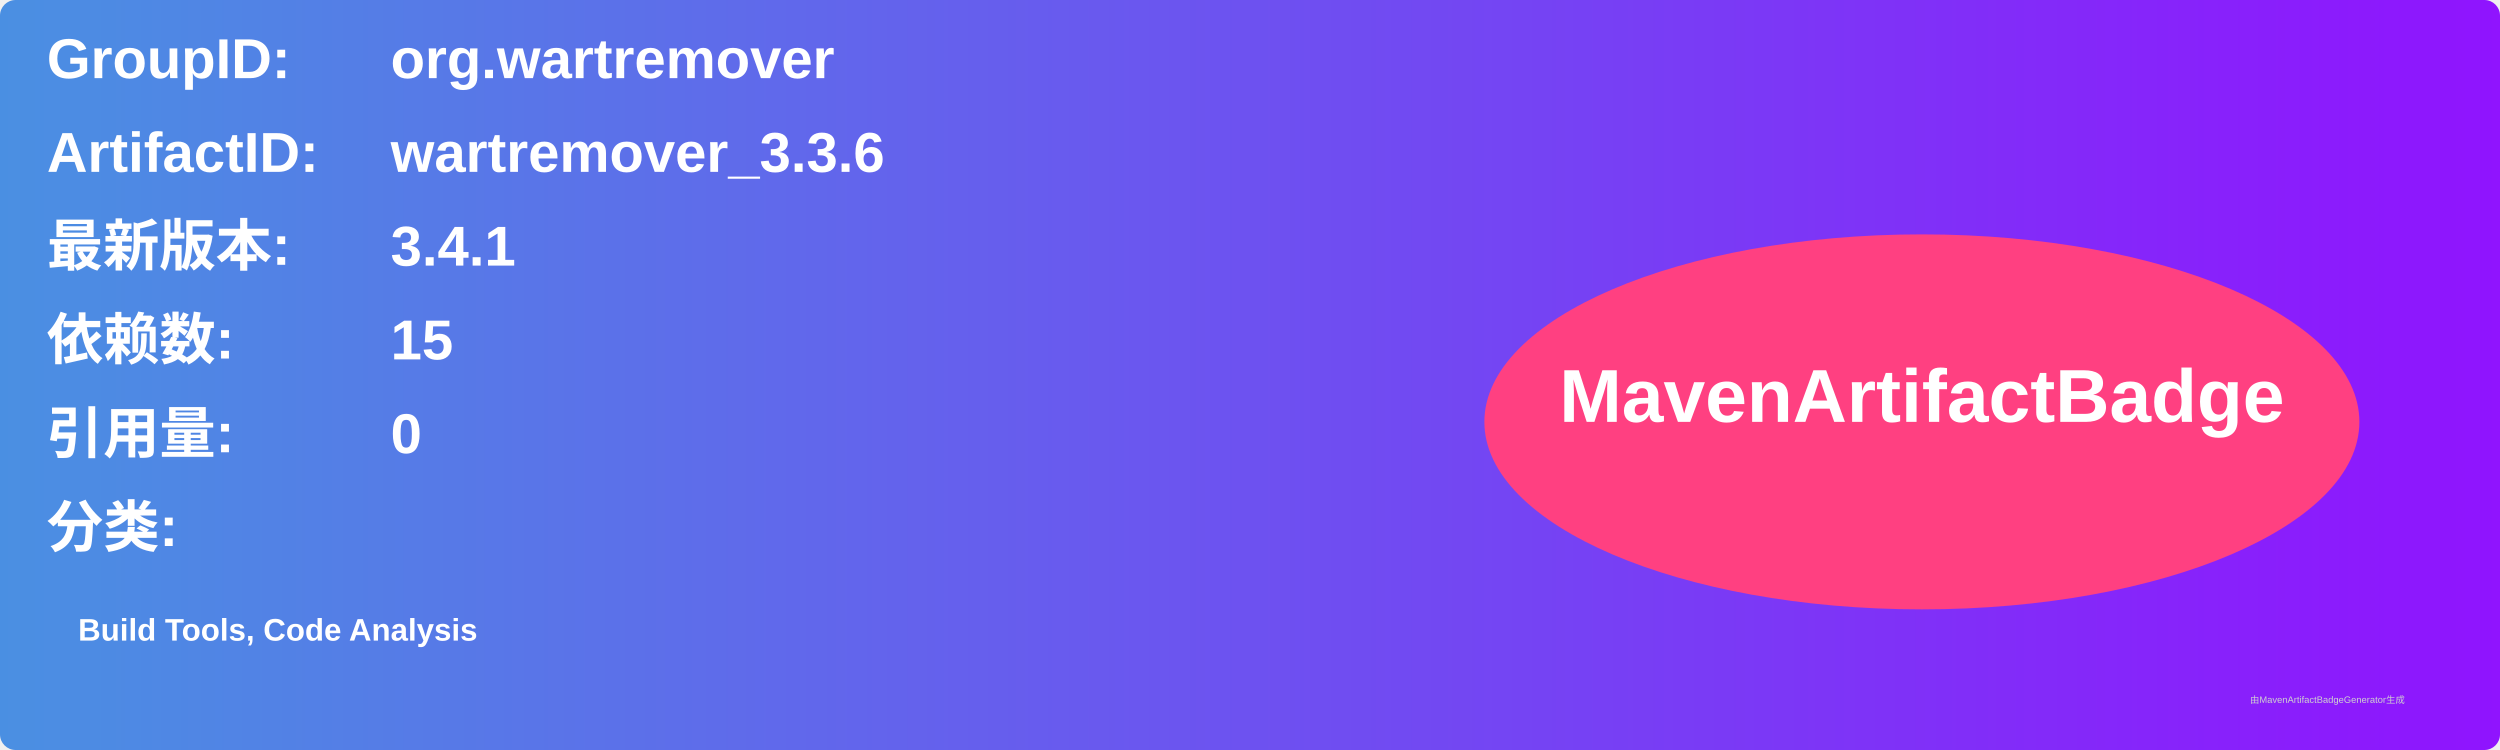
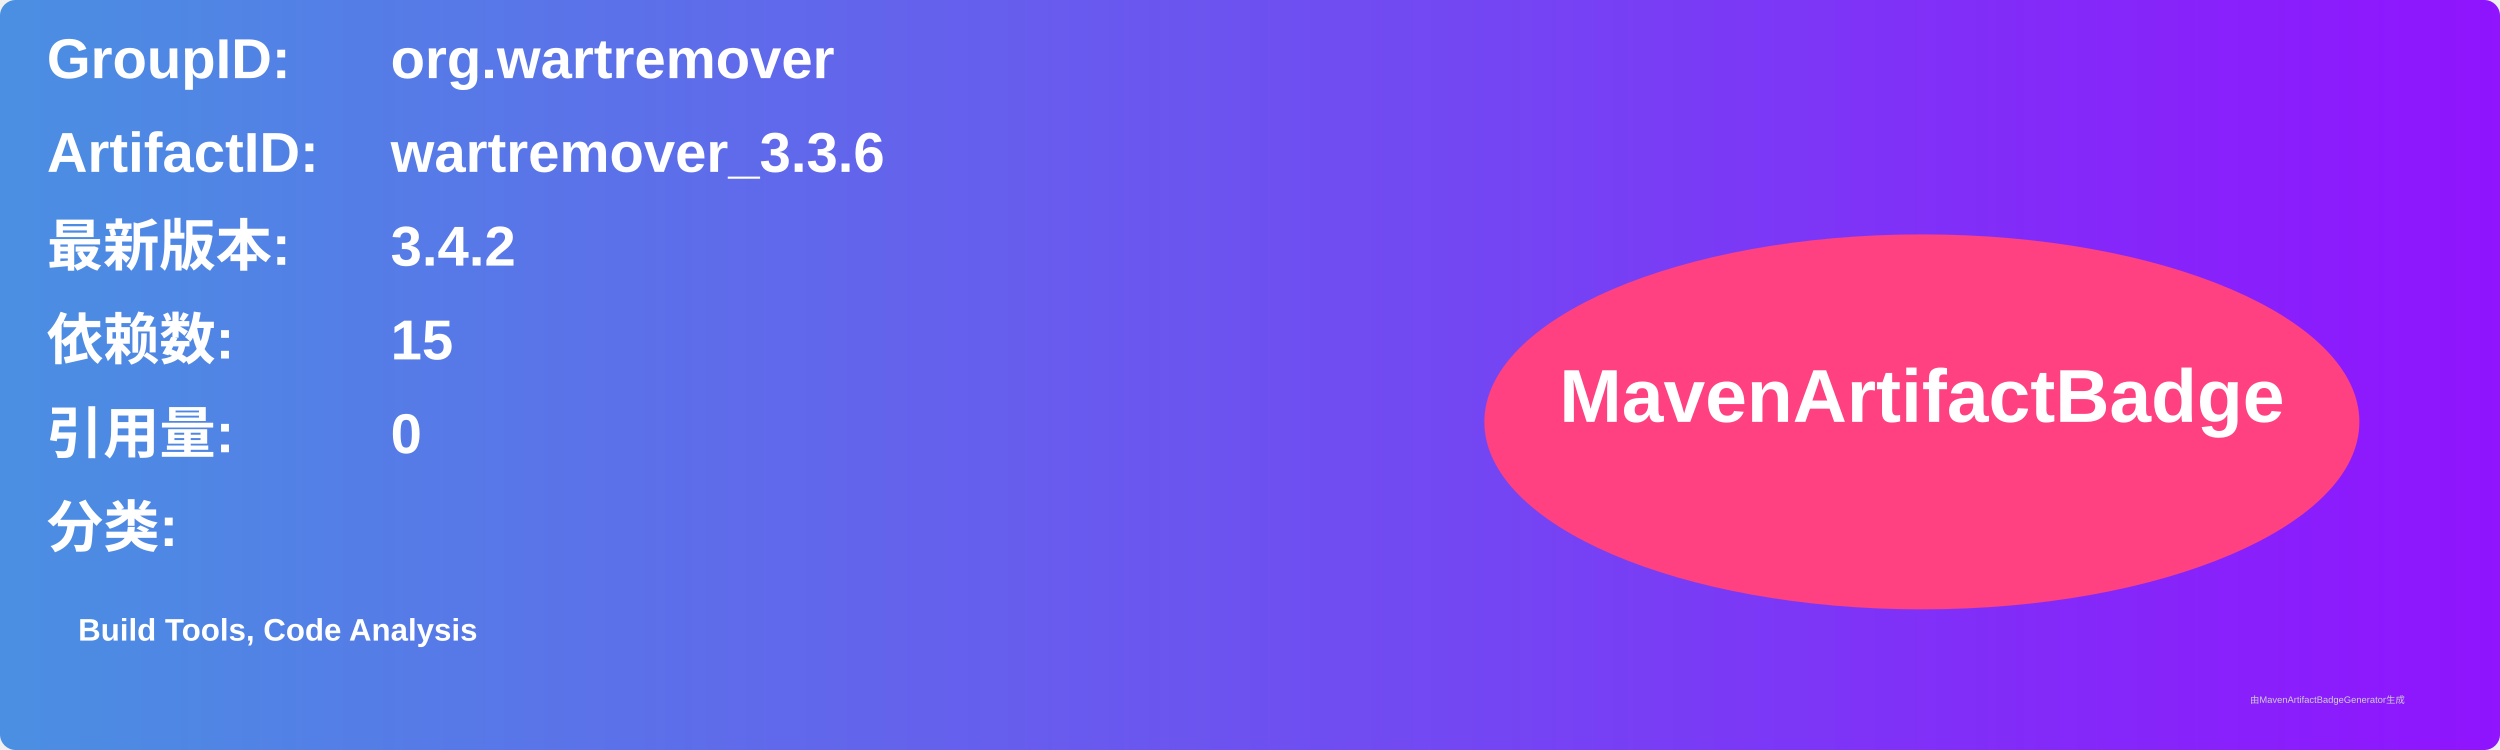
<svg xmlns="http://www.w3.org/2000/svg" width="800" height="240" viewBox="0 0 800 240">
  <linearGradient id="grad" x1="0%" y1="0%" x2="100%" y2="0%">
    <stop offset="0%" stop-color="#4a90e2" />
    <stop offset="100%" stop-color="#9013fe" />
  </linearGradient>
  <rect width="100%" height="100%" rx="5" ry="5" fill="url(#grad)" />
  <g transform="translate(15, 15)">
    <text x="0" y="10" font-family="Arial" font-size="18" fill="white" font-weight="bold" width="260">GroupID:</text>
    <text x="110" y="10" font-family="Arial" font-size="18" fill="white" font-weight="bold" width="460">org.wartremover</text>
    <text x="0" y="40" font-family="Arial" font-size="18" fill="white" font-weight="bold" width="260">ArtifactID:</text>
    <text x="110" y="40" font-family="Arial" font-size="18" fill="white" font-weight="bold" width="460">wartremover_3.3.6</text>
    <text x="0" y="70" font-family="Arial" font-size="18" fill="white" font-weight="bold">最新版本:</text>
    <text x="110" y="70" font-family="Arial" font-size="18" fill="white" font-weight="bold">
-       <tspan font-weight="bold">3.4.1</tspan>
+       <tspan font-weight="bold">3.4.2</tspan>
    </text>
    <text x="0" y="100" font-family="Arial" font-size="18" fill="white" font-weight="bold">依赖数: </text>
    <text x="110" y="100" font-family="Arial" font-size="18" fill="white">
      <tspan font-weight="bold">15</tspan>
    </text>
    <text x="0" y="130" font-family="Arial" font-size="18" fill="white" font-weight="bold">引用量: </text>
    <text x="110" y="130" font-family="Arial" font-size="18" fill="white">
      <tspan font-weight="bold">0</tspan>
    </text>
    <text x="0" y="160" font-family="Arial" font-size="18" fill="white" font-weight="bold">分类:</text>
    <text x="10" y="190" font-family="Arial" font-size="10" fill="white">
      <tspan font-weight="bold">Build Tools, Code Analysis</tspan>
    </text>
    <ellipse cx="600" cy="120" rx="140" ry="60" fill="#ff4081" />
    <text x="600" y="120" text-anchor="middle" font-family="Arial" font-size="24" fill="white" font-weight="bold">MavenArtifactBadge</text>
  </g>
  <text x="720" y="225" font-family="Arial" font-size="3" fill="#d0d0d0">由MavenArtifactBadgeGenerator生成</text>
</svg>
